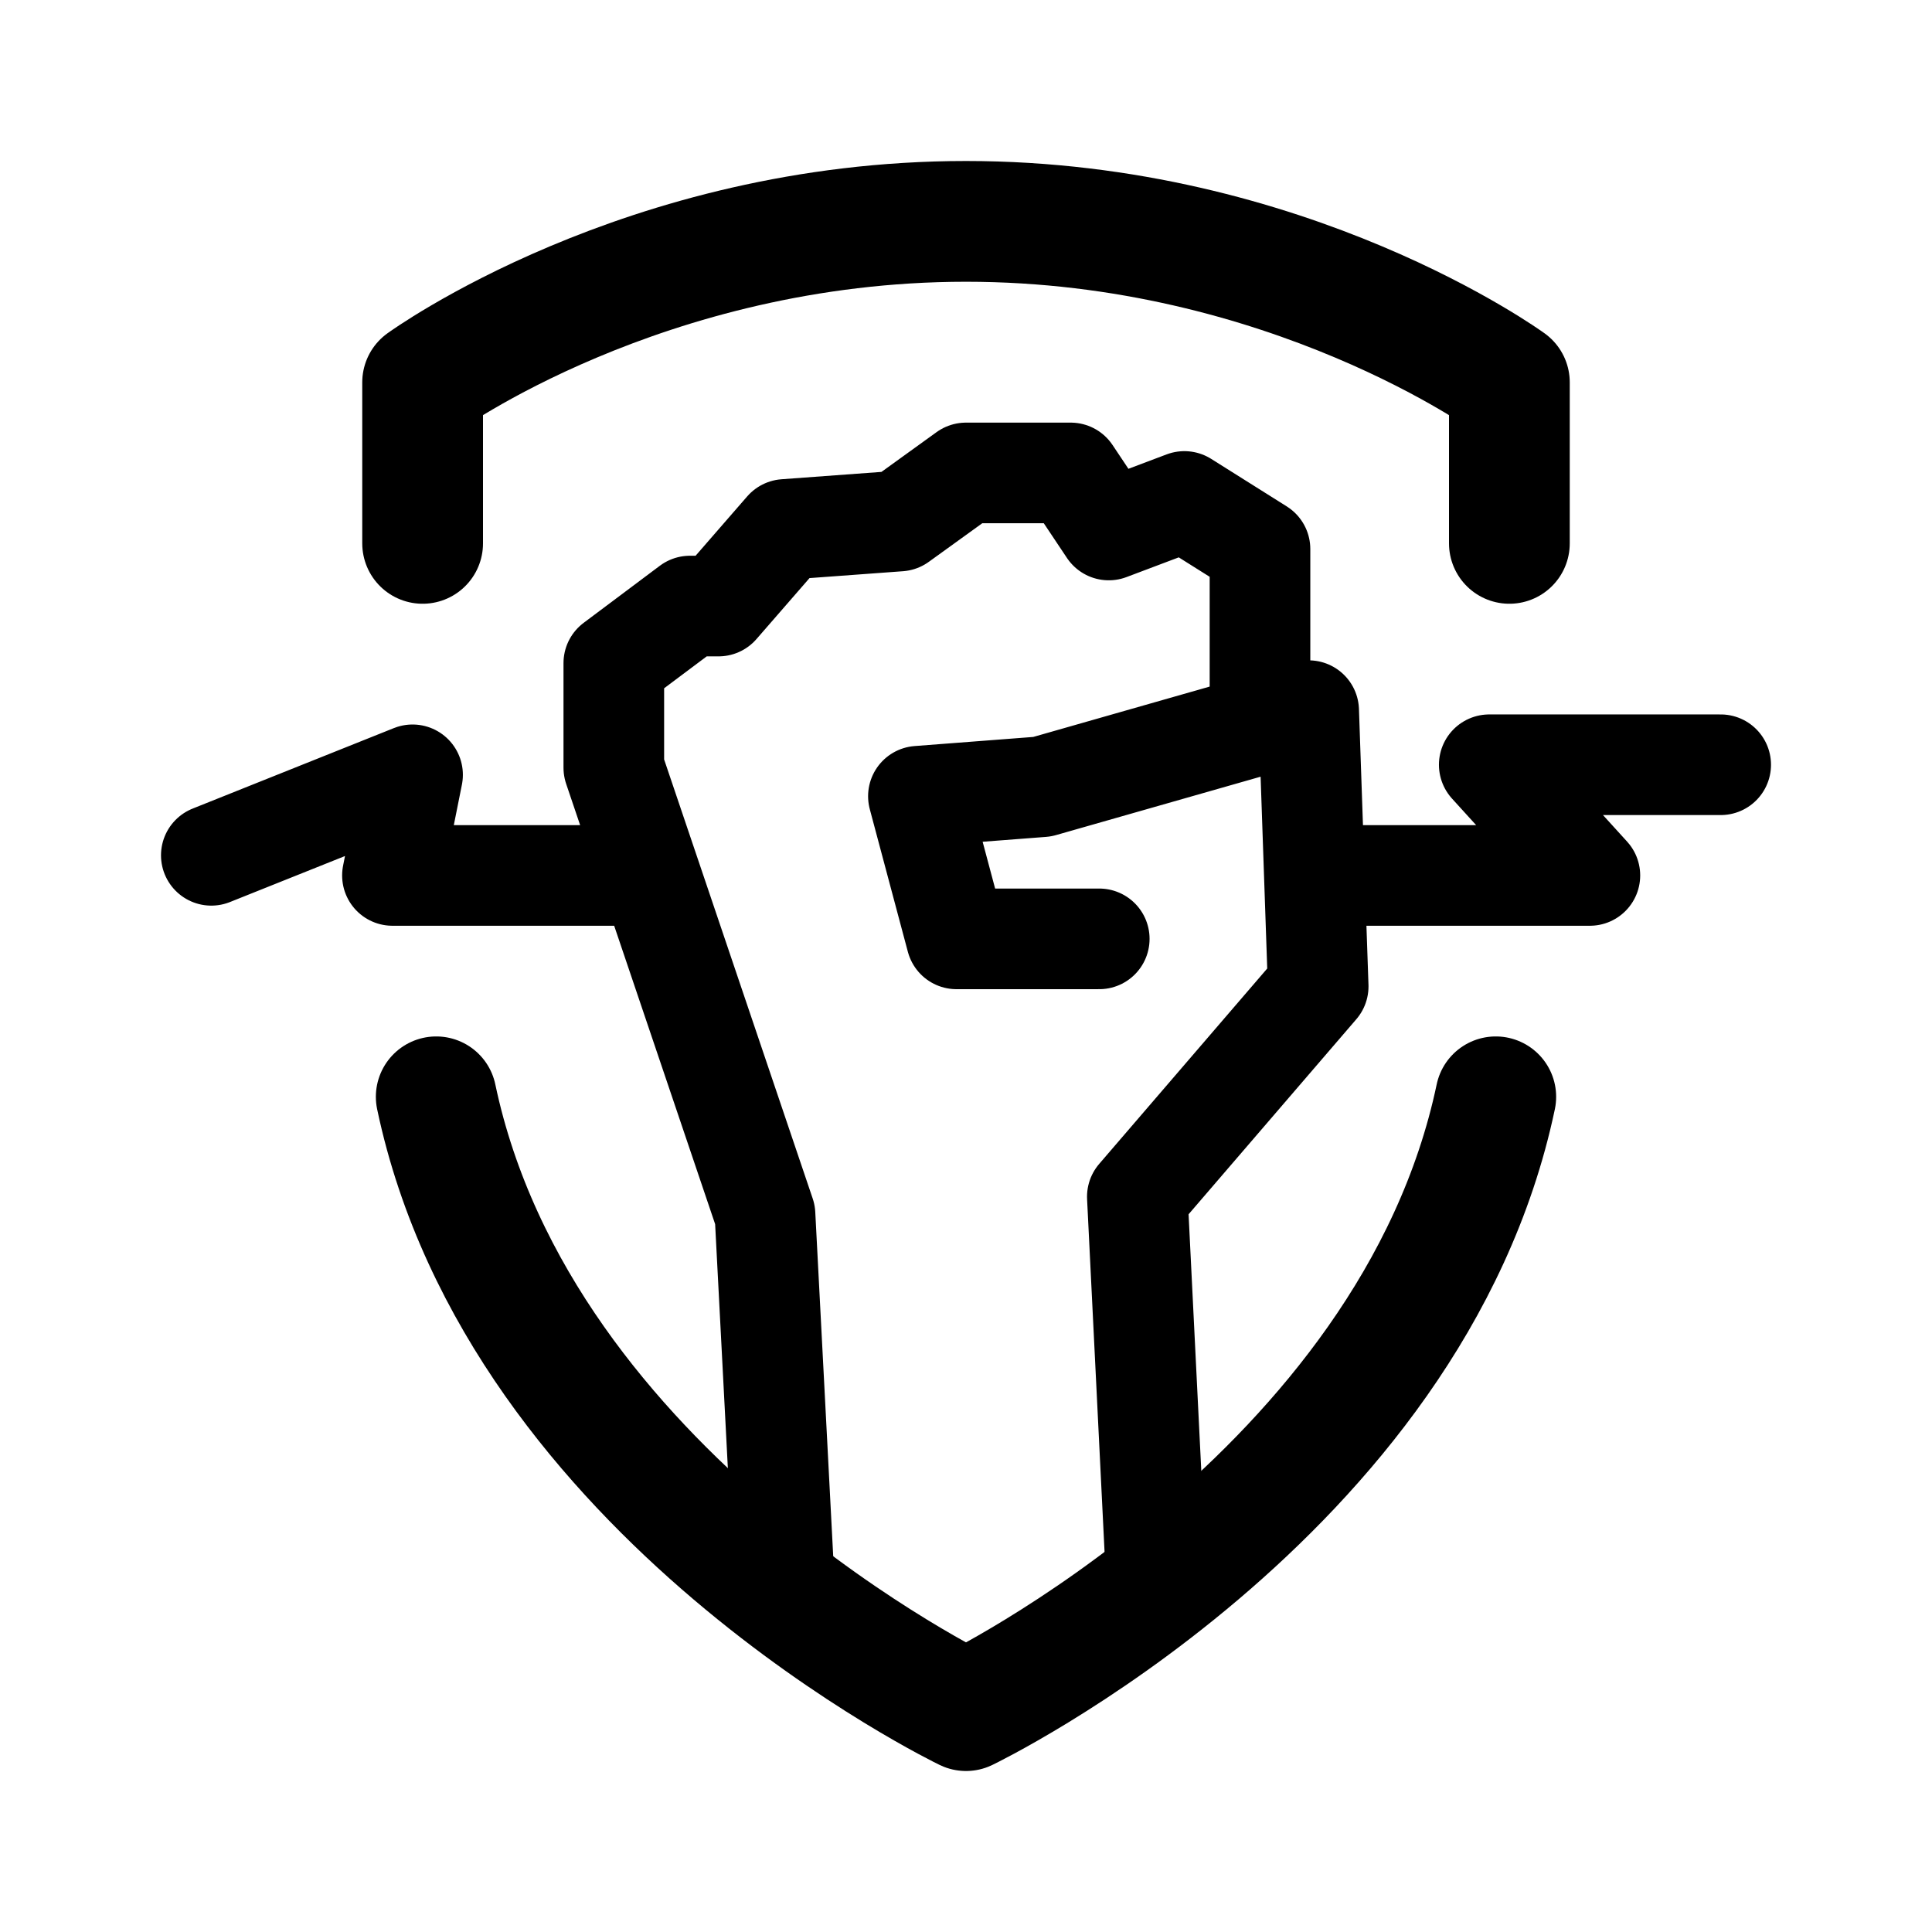
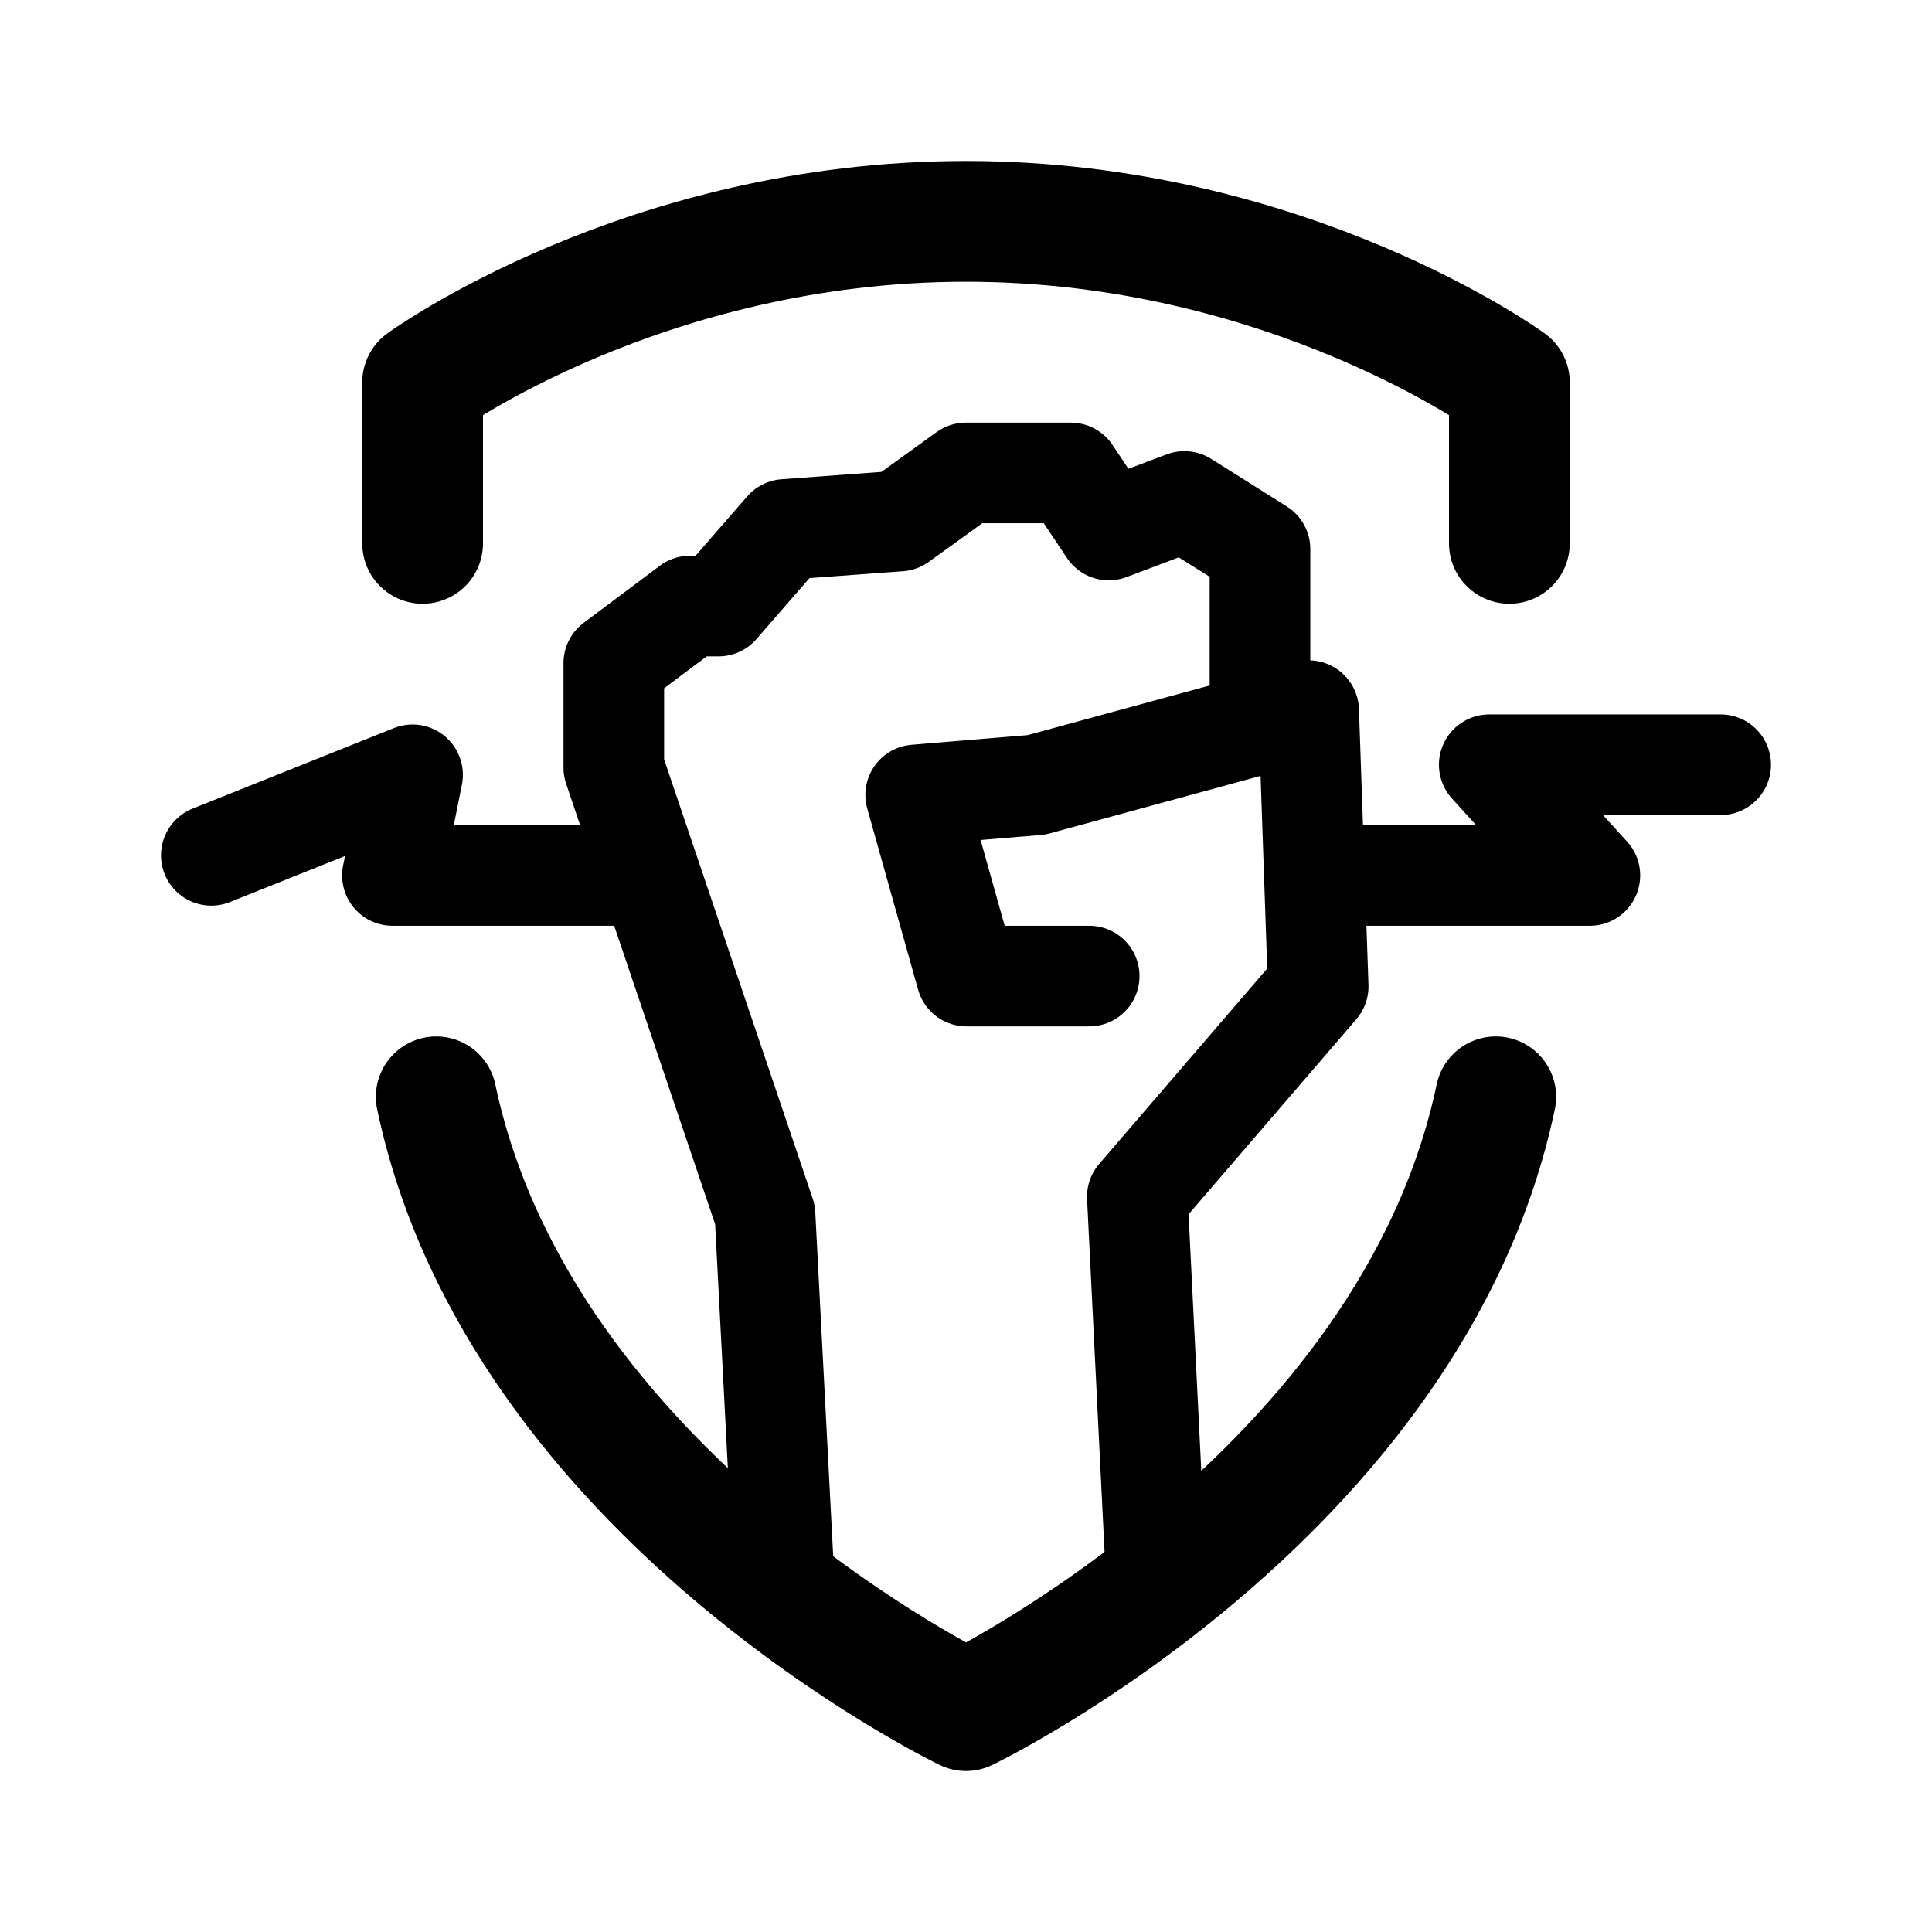
- <svg xmlns="http://www.w3.org/2000/svg" width="192" height="192" fill="none">
-   <path stroke="#000" stroke-linecap="round" stroke-linejoin="round" stroke-width="10" d="m77.919 157-1.892-36.294L61 76.294V65.899l7.568-5.67h2.837l6.622-7.614 11.351-.835L96 47h10.405l3.784 5.67 7.514-2.835 7.513 4.725v16.064h4.838m0 0L131 98.028l-17.973 20.899 1.892 38.183m15.135-86.486-26.486 7.56-12.298.944 3.784 14.175h14.189M21 85l20-8-2 10h23m109-11h-23l10 11h-25" />
-   <path stroke="#000" stroke-linecap="round" stroke-linejoin="round" stroke-width="12" d="M150 54V38s-22-16-54-16-54 16-54 16v16m106.648 55C140.288 148.676 96 170 96 170s-44.288-21.324-52.648-61" />
+ <svg xmlns="http://www.w3.org/2000/svg" width="192" height="192" viewBox="0 0 192 192" fill="none">
+   <path d="m77.919 157-1.892-36.294L61 76.294V65.899l7.568-5.67h2.837l6.622-7.614 11.351-.835L96 47h10.405l3.784 5.67 7.514-2.835 7.513 4.725v16.064h4.838m0 0L131 98.028l-17.973 20.899 1.892 38.183m15.135-86.486L103 78l-12 1 5.054 18h12.189M21 85l20-8-2 10h23m109-11h-23l10 11h-25" stroke="#000" stroke-width="10" stroke-linecap="round" stroke-linejoin="round" />
+   <path d="M150 54V38s-22-16-54-16-54 16-54 16v16m106.648 55C140.288 148.676 96 170 96 170s-44.288-21.324-52.648-61" stroke="#000" stroke-width="12" stroke-linecap="round" stroke-linejoin="round" />
</svg>
